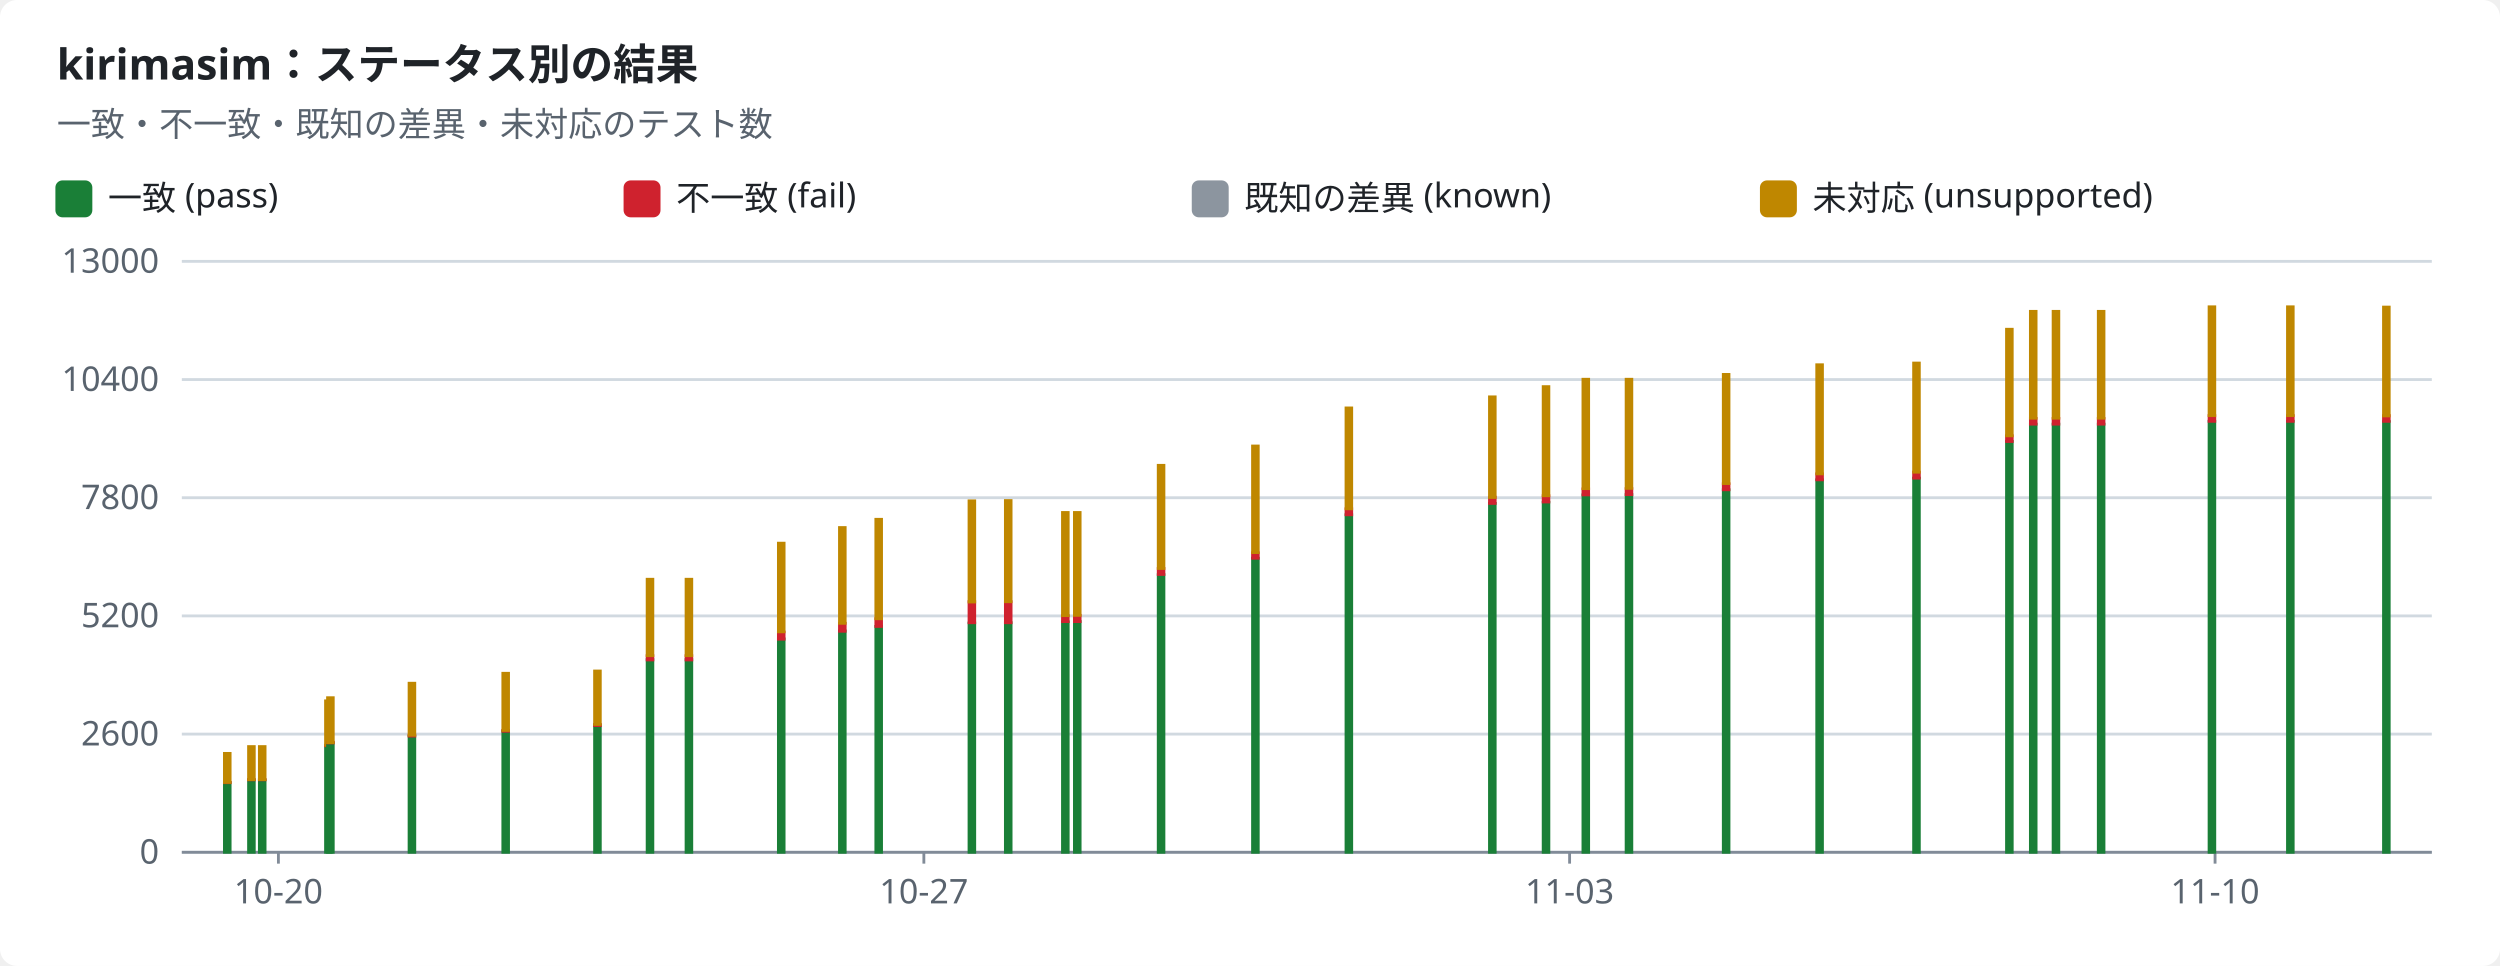
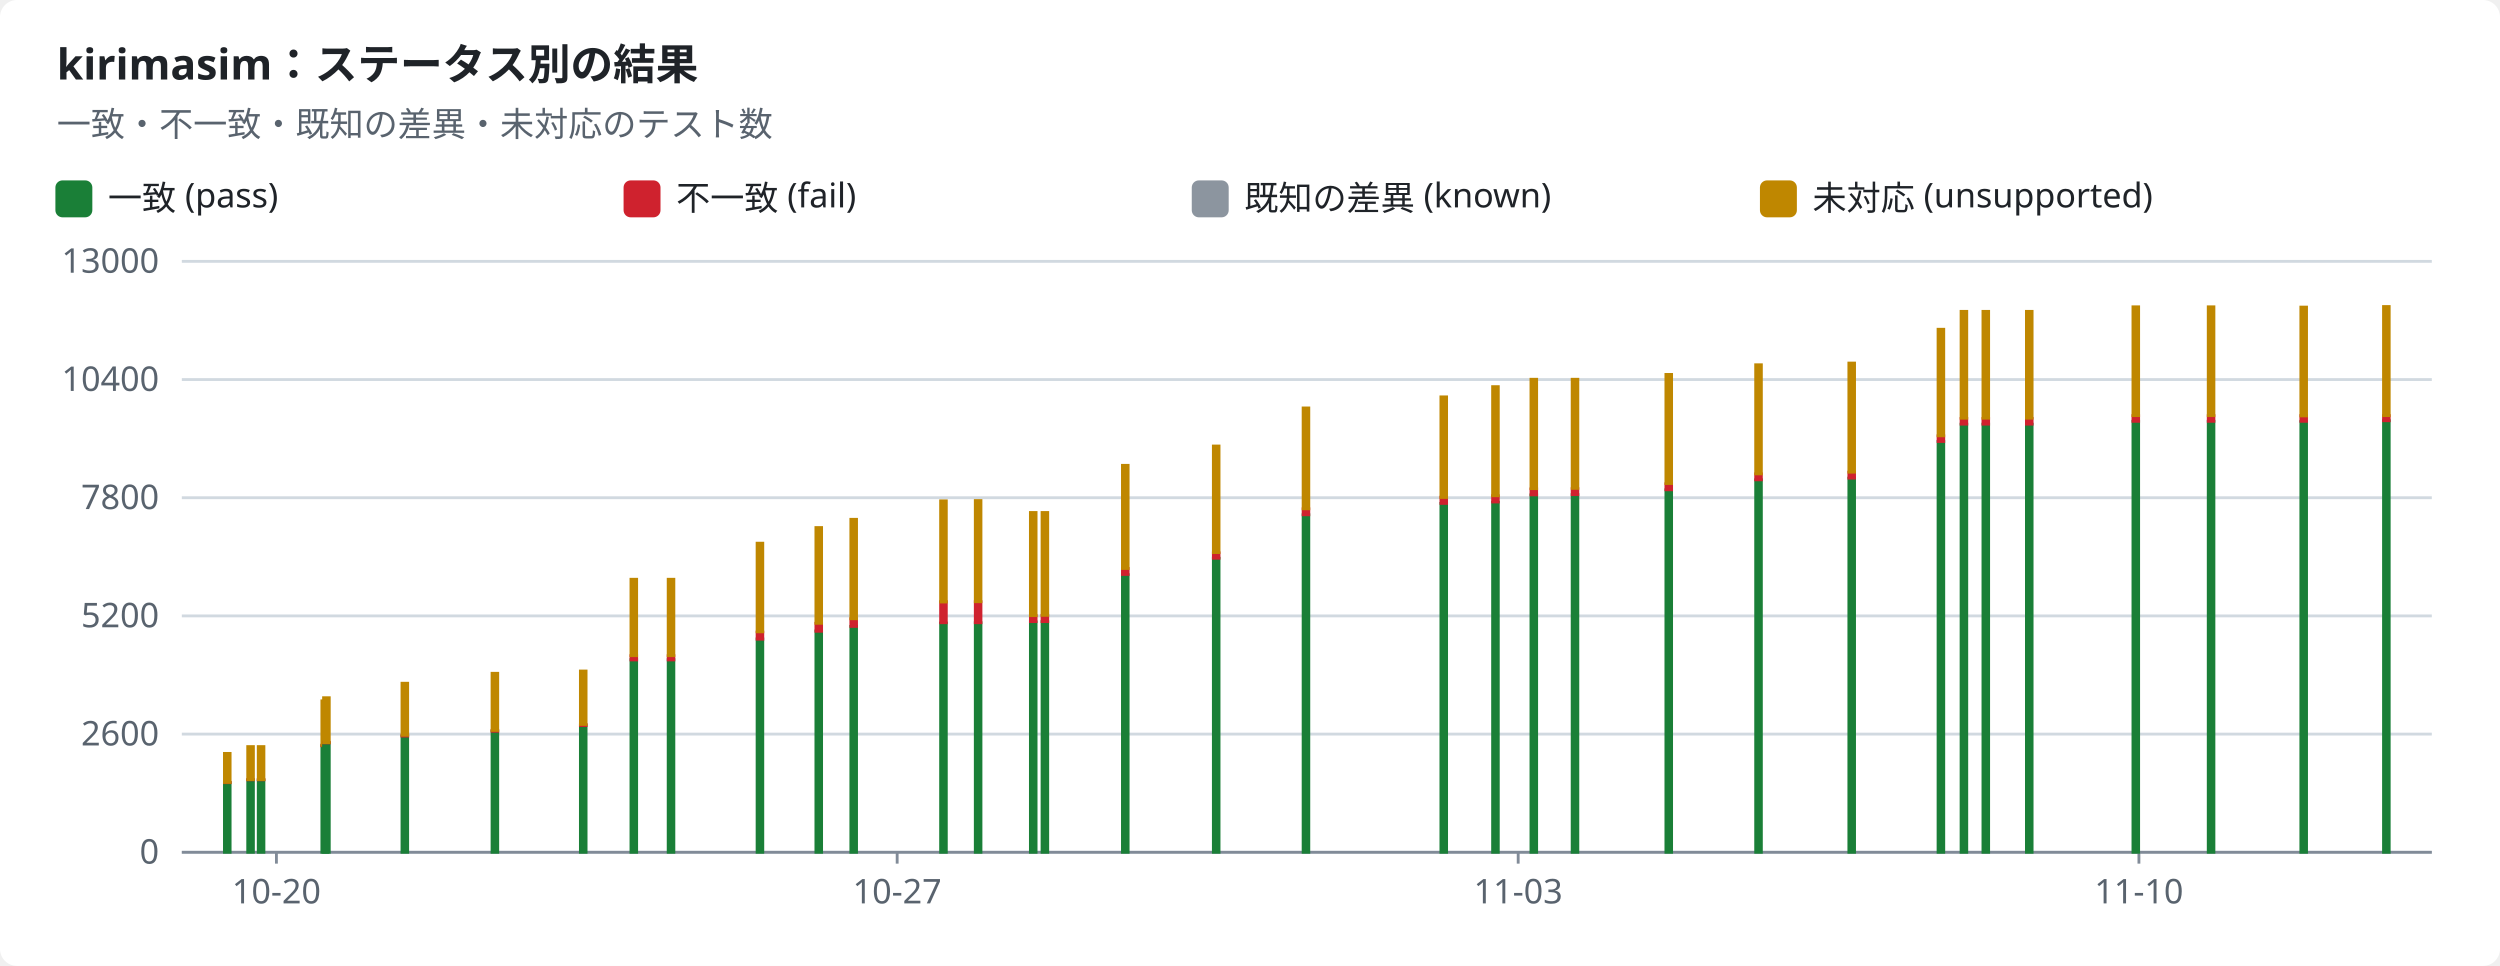
<svg xmlns="http://www.w3.org/2000/svg" width="880" height="340" viewBox="0 0 880 340" role="img">
  <style>text{font-family:-apple-system,BlinkMacSystemFont,"Segoe UI","Noto Sans",Helvetica,Arial,sans-serif;font-size:12px;fill:#1f2328;stroke:none}.bg{fill:#ffffff}.muted{fill:#59636e}.title{font-size:15px;font-weight:600}.grid{stroke:#d1d9e0;stroke-width:1}.axis{stroke:#818b98;stroke-width:1}.line{fill:none;stroke-width:2}.dashed{stroke-dasharray:5 4}.c-pass{stroke:#1a7f37;fill:#1a7f37}.c-fail{stroke:#cf222e;fill:#cf222e}.c-known{stroke:#8c959f;fill:#8c959f}.c-unsupported{stroke:#bf8700;fill:#bf8700}.line{fill:none}.mk{fill:none;stroke-width:1.6}@media (prefers-color-scheme:dark){text{fill:#f0f6fc}.bg{fill:#0d1117}.muted{fill:#9198a1}.grid{stroke:#3d444d}.axis{stroke:#656c76}.c-pass{stroke:#3fb950;fill:#3fb950}.c-fail{stroke:#f85149;fill:#f85149}.c-known{stroke:#6e7681;fill:#6e7681}.c-unsupported{stroke:#d29922;fill:#d29922}.line{fill:none}.mk{fill:none;stroke-width:1.6}}</style>
  <rect class="bg" width="880" height="340" rx="6" />
  <text x="20.0" y="28.0" class="title" text-anchor="start">kirimasim：ステータス別の結果</text>
  <text x="20.0" y="48.0" class="muted" text-anchor="start">一致・不一致・既知の差異・未対応のテスト数</text>
  <rect class="c-pass" x="20" y="64" width="12" height="12" rx="2" />
  <text x="38.0" y="74.0" text-anchor="start">一致 (pass)</text>
  <rect class="c-fail" x="220" y="64" width="12" height="12" rx="2" />
  <text x="238.0" y="74.0" text-anchor="start">不一致 (fail)</text>
  <rect class="c-known" x="420" y="64" width="12" height="12" rx="2" />
  <text x="438.0" y="74.0" text-anchor="start">既知の差異 (known)</text>
  <rect class="c-unsupported" x="620" y="64" width="12" height="12" rx="2" />
  <text x="638.0" y="74.0" text-anchor="start">未対応 (unsupported)</text>
  <line class="grid" x1="64" x2="856" y1="300.0" y2="300.0" />
  <text x="56.0" y="304.0" class="muted" text-anchor="end">0</text>
  <line class="grid" x1="64" x2="856" y1="258.4" y2="258.4" />
  <text x="56.0" y="262.4" class="muted" text-anchor="end">2600</text>
  <line class="grid" x1="64" x2="856" y1="216.8" y2="216.8" />
  <text x="56.0" y="220.8" class="muted" text-anchor="end">5200</text>
  <line class="grid" x1="64" x2="856" y1="175.2" y2="175.2" />
  <text x="56.0" y="179.2" class="muted" text-anchor="end">7800</text>
  <line class="grid" x1="64" x2="856" y1="133.6" y2="133.6" />
  <text x="56.0" y="137.6" class="muted" text-anchor="end">10400</text>
  <line class="grid" x1="64" x2="856" y1="92.0" y2="92.0" />
  <text x="56.0" y="96.0" class="muted" text-anchor="end">13000</text>
  <line class="axis" x1="64" x2="856" y1="300" y2="300" />
-   <line class="axis" x1="98.0" x2="98.0" y1="300" y2="304" />
-   <text x="98.0" y="318.0" class="muted" text-anchor="middle">10-20</text>
-   <line class="axis" x1="325.2" x2="325.2" y1="300" y2="304" />
-   <text x="325.2" y="318.0" class="muted" text-anchor="middle">10-27</text>
-   <line class="axis" x1="552.5" x2="552.5" y1="300" y2="304" />
-   <text x="552.5" y="318.0" class="muted" text-anchor="middle">11-03</text>
-   <line class="axis" x1="779.7" x2="779.7" y1="300" y2="304" />
-   <text x="779.7" y="318.0" class="muted" text-anchor="middle">11-10</text>
+   <line class="axis" x1="97.3" x2="97.3" y1="300" y2="304" />
+   <text x="97.3" y="318.0" class="muted" text-anchor="middle">10-20</text>
+   <line class="axis" x1="315.8" x2="315.8" y1="300" y2="304" />
+   <text x="315.8" y="318.0" class="muted" text-anchor="middle">10-27</text>
+   <line class="axis" x1="534.4" x2="534.4" y1="300" y2="304" />
+   <text x="534.4" y="318.0" class="muted" text-anchor="middle">11-03</text>
+   <line class="axis" x1="752.9" x2="752.9" y1="300" y2="304" />
+   <text x="752.9" y="318.0" class="muted" text-anchor="middle">11-10</text>
  <rect class="c-pass" x="79.0" y="275.5" width="2.0" height="24.5" />
  <rect class="c-fail" x="79.0" y="275.4" width="2.0" height="0.1" />
  <rect class="c-unsupported" x="79.0" y="265.2" width="2.0" height="10.2" />
-   <rect class="c-pass" x="87.5" y="274.6" width="2.0" height="25.4" />
-   <rect class="c-fail" x="87.5" y="274.4" width="2.0" height="0.1" />
-   <rect class="c-unsupported" x="87.5" y="262.8" width="2.0" height="11.6" />
-   <rect class="c-pass" x="91.3" y="274.6" width="2.0" height="25.4" />
-   <rect class="c-fail" x="91.3" y="274.4" width="2.0" height="0.1" />
-   <rect class="c-unsupported" x="91.3" y="262.8" width="2.0" height="11.6" />
-   <rect class="c-pass" x="114.6" y="262.5" width="2.0" height="37.5" />
-   <rect class="c-fail" x="114.6" y="262.3" width="2.0" height="0.2" />
-   <rect class="c-unsupported" x="114.6" y="246.7" width="2.0" height="15.6" />
-   <rect class="c-pass" x="115.3" y="261.5" width="2.0" height="38.5" />
-   <rect class="c-fail" x="115.3" y="261.3" width="2.0" height="0.2" />
-   <rect class="c-unsupported" x="115.3" y="245.6" width="2.0" height="15.8" />
-   <rect class="c-pass" x="144.0" y="259.2" width="2.0" height="40.8" />
-   <rect class="c-fail" x="144.0" y="258.8" width="2.0" height="0.3" />
-   <rect class="c-unsupported" x="144.0" y="240.5" width="2.0" height="18.3" />
-   <rect class="c-pass" x="177.0" y="257.4" width="2.0" height="42.6" />
-   <rect class="c-fail" x="177.0" y="257.1" width="2.0" height="0.3" />
-   <rect class="c-unsupported" x="177.0" y="237.0" width="2.0" height="20.1" />
-   <rect class="c-pass" x="209.3" y="255.4" width="2.0" height="44.6" />
-   <rect class="c-fail" x="209.3" y="255.0" width="2.0" height="0.4" />
-   <rect class="c-unsupported" x="209.3" y="236.2" width="2.0" height="18.8" />
-   <rect class="c-pass" x="227.8" y="232.2" width="2.0" height="67.8" />
-   <rect class="c-fail" x="227.8" y="230.8" width="2.0" height="1.5" />
-   <rect class="c-unsupported" x="227.8" y="203.9" width="2.0" height="26.9" />
-   <rect class="c-pass" x="241.5" y="232.2" width="2.0" height="67.8" />
-   <rect class="c-fail" x="241.5" y="230.8" width="2.0" height="1.5" />
-   <rect class="c-unsupported" x="241.5" y="203.9" width="2.0" height="26.9" />
-   <rect class="c-pass" x="274.0" y="224.9" width="2.0" height="75.1" />
-   <rect class="c-fail" x="274.0" y="222.5" width="2.0" height="2.5" />
-   <rect class="c-unsupported" x="274.0" y="191.2" width="2.0" height="31.2" />
-   <rect class="c-pass" x="295.5" y="222.1" width="2.0" height="77.9" />
-   <rect class="c-fail" x="295.5" y="219.4" width="2.0" height="2.8" />
-   <rect class="c-unsupported" x="295.5" y="185.7" width="2.0" height="33.7" />
-   <rect class="c-pass" x="308.3" y="220.5" width="2.0" height="79.5" />
-   <rect class="c-fail" x="308.3" y="217.8" width="2.0" height="2.7" />
-   <rect class="c-unsupported" x="308.3" y="182.8" width="2.0" height="35.0" />
-   <rect class="c-pass" x="341.1" y="219.3" width="2.0" height="80.7" />
-   <rect class="c-fail" x="341.1" y="211.8" width="2.0" height="7.4" />
-   <rect class="c-unsupported" x="341.1" y="176.3" width="2.0" height="35.6" />
-   <rect class="c-pass" x="353.9" y="219.2" width="2.0" height="80.8" />
-   <rect class="c-fail" x="353.9" y="211.8" width="2.0" height="7.4" />
-   <rect class="c-unsupported" x="353.9" y="176.2" width="2.0" height="35.6" />
-   <rect class="c-pass" x="374.0" y="218.9" width="2.0" height="81.1" />
-   <rect class="c-fail" x="374.0" y="216.7" width="2.0" height="2.1" />
-   <rect class="c-known" x="374.0" y="216.7" width="2.0" height="0.0" />
-   <rect class="c-unsupported" x="374.0" y="180.4" width="2.0" height="36.3" />
-   <rect class="c-pass" x="378.2" y="218.8" width="2.0" height="81.2" />
-   <rect class="c-fail" x="378.2" y="216.6" width="2.0" height="2.2" />
-   <rect class="c-known" x="378.2" y="216.6" width="2.0" height="0.0" />
-   <rect class="c-unsupported" x="378.2" y="180.4" width="2.0" height="36.2" />
-   <rect class="c-pass" x="407.7" y="202.3" width="2.0" height="97.7" />
-   <rect class="c-fail" x="407.7" y="200.1" width="2.0" height="2.1" />
-   <rect class="c-known" x="407.7" y="200.1" width="2.0" height="0.0" />
-   <rect class="c-unsupported" x="407.7" y="163.8" width="2.0" height="36.3" />
-   <rect class="c-pass" x="440.9" y="196.5" width="2.0" height="103.5" />
-   <rect class="c-fail" x="440.9" y="194.6" width="2.0" height="1.9" />
-   <rect class="c-unsupported" x="440.9" y="157.0" width="2.0" height="37.5" />
-   <rect class="c-pass" x="473.8" y="181.2" width="2.0" height="118.8" />
-   <rect class="c-fail" x="473.8" y="179.1" width="2.0" height="2.1" />
-   <rect class="c-unsupported" x="473.8" y="143.6" width="2.0" height="35.5" />
-   <rect class="c-pass" x="524.3" y="177.2" width="2.0" height="122.8" />
-   <rect class="c-fail" x="524.3" y="175.0" width="2.0" height="2.2" />
-   <rect class="c-unsupported" x="524.3" y="139.7" width="2.0" height="35.4" />
-   <rect class="c-pass" x="543.2" y="176.8" width="2.0" height="123.2" />
-   <rect class="c-fail" x="543.2" y="174.5" width="2.0" height="2.2" />
-   <rect class="c-unsupported" x="543.2" y="136.1" width="2.0" height="38.4" />
-   <rect class="c-pass" x="557.2" y="174.2" width="2.0" height="125.8" />
-   <rect class="c-fail" x="557.2" y="172.1" width="2.0" height="2.1" />
-   <rect class="c-unsupported" x="557.2" y="133.5" width="2.0" height="38.5" />
-   <rect class="c-pass" x="572.4" y="174.1" width="2.0" height="125.9" />
-   <rect class="c-fail" x="572.4" y="172.0" width="2.0" height="2.1" />
-   <rect class="c-unsupported" x="572.4" y="133.5" width="2.0" height="38.4" />
-   <rect class="c-pass" x="606.6" y="172.4" width="2.0" height="127.6" />
-   <rect class="c-fail" x="606.6" y="170.3" width="2.0" height="2.1" />
-   <rect class="c-unsupported" x="606.6" y="131.8" width="2.0" height="38.4" />
-   <rect class="c-pass" x="639.5" y="168.9" width="2.0" height="131.1" />
-   <rect class="c-fail" x="639.5" y="166.8" width="2.0" height="2.1" />
-   <rect class="c-unsupported" x="639.5" y="128.4" width="2.0" height="38.4" />
-   <rect class="c-pass" x="673.6" y="168.3" width="2.0" height="131.7" />
-   <rect class="c-fail" x="673.6" y="166.2" width="2.0" height="2.1" />
-   <rect class="c-unsupported" x="673.6" y="127.8" width="2.0" height="38.4" />
-   <rect class="c-pass" x="706.3" y="155.4" width="2.0" height="144.6" />
-   <rect class="c-fail" x="706.3" y="153.4" width="2.0" height="2.0" />
-   <rect class="c-unsupported" x="706.3" y="115.9" width="2.0" height="37.5" />
-   <rect class="c-pass" x="714.7" y="149.3" width="2.0" height="150.7" />
-   <rect class="c-fail" x="714.7" y="147.3" width="2.0" height="2.0" />
-   <rect class="c-unsupported" x="714.7" y="109.6" width="2.0" height="37.6" />
-   <rect class="c-pass" x="722.7" y="149.3" width="2.0" height="150.7" />
-   <rect class="c-fail" x="722.7" y="147.3" width="2.0" height="2.0" />
-   <rect class="c-unsupported" x="722.7" y="109.6" width="2.0" height="37.6" />
-   <rect class="c-pass" x="738.6" y="149.3" width="2.0" height="150.7" />
-   <rect class="c-fail" x="738.6" y="147.3" width="2.0" height="2.0" />
-   <rect class="c-unsupported" x="738.6" y="109.6" width="2.0" height="37.6" />
-   <rect class="c-pass" x="777.6" y="148.3" width="2.0" height="151.7" />
-   <rect class="c-fail" x="777.6" y="146.3" width="2.0" height="2.0" />
-   <rect class="c-unsupported" x="777.6" y="108.0" width="2.0" height="38.3" />
-   <rect class="c-pass" x="805.2" y="148.3" width="2.0" height="151.7" />
-   <rect class="c-fail" x="805.2" y="146.3" width="2.0" height="2.0" />
-   <rect class="c-unsupported" x="805.2" y="108.0" width="2.0" height="38.3" />
-   <rect class="c-pass" x="839.0" y="148.4" width="2.0" height="151.6" />
-   <rect class="c-fail" x="839.0" y="146.3" width="2.0" height="2.0" />
-   <rect class="c-unsupported" x="839.0" y="108.1" width="2.0" height="38.3" />
+   <rect class="c-pass" x="87.2" y="274.6" width="2.0" height="25.4" />
+   <rect class="c-fail" x="87.2" y="274.4" width="2.0" height="0.1" />
+   <rect class="c-unsupported" x="87.2" y="262.8" width="2.0" height="11.6" />
+   <rect class="c-pass" x="90.9" y="274.6" width="2.0" height="25.4" />
+   <rect class="c-fail" x="90.9" y="274.4" width="2.0" height="0.1" />
+   <rect class="c-unsupported" x="90.9" y="262.8" width="2.0" height="11.6" />
+   <rect class="c-pass" x="113.3" y="262.5" width="2.0" height="37.5" />
+   <rect class="c-fail" x="113.3" y="262.3" width="2.0" height="0.2" />
+   <rect class="c-unsupported" x="113.3" y="246.7" width="2.0" height="15.6" />
+   <rect class="c-pass" x="113.9" y="261.5" width="2.0" height="38.5" />
+   <rect class="c-fail" x="113.9" y="261.3" width="2.0" height="0.2" />
+   <rect class="c-unsupported" x="113.9" y="245.6" width="2.0" height="15.8" />
+   <rect class="c-pass" x="141.5" y="259.2" width="2.0" height="40.8" />
+   <rect class="c-fail" x="141.5" y="258.8" width="2.0" height="0.3" />
+   <rect class="c-unsupported" x="141.5" y="240.5" width="2.0" height="18.3" />
+   <rect class="c-pass" x="173.2" y="257.4" width="2.0" height="42.6" />
+   <rect class="c-fail" x="173.2" y="257.1" width="2.0" height="0.3" />
+   <rect class="c-unsupported" x="173.2" y="237.0" width="2.0" height="20.1" />
+   <rect class="c-pass" x="204.3" y="255.4" width="2.0" height="44.6" />
+   <rect class="c-fail" x="204.3" y="255.0" width="2.0" height="0.4" />
+   <rect class="c-unsupported" x="204.3" y="236.2" width="2.0" height="18.8" />
+   <rect class="c-pass" x="222.1" y="232.2" width="2.0" height="67.8" />
+   <rect class="c-fail" x="222.1" y="230.8" width="2.0" height="1.5" />
+   <rect class="c-unsupported" x="222.1" y="203.9" width="2.0" height="26.9" />
+   <rect class="c-pass" x="235.2" y="232.2" width="2.0" height="67.8" />
+   <rect class="c-fail" x="235.2" y="230.8" width="2.0" height="1.5" />
+   <rect class="c-unsupported" x="235.2" y="203.9" width="2.0" height="26.9" />
+   <rect class="c-pass" x="266.5" y="224.9" width="2.0" height="75.1" />
+   <rect class="c-fail" x="266.5" y="222.5" width="2.0" height="2.5" />
+   <rect class="c-unsupported" x="266.5" y="191.2" width="2.0" height="31.2" />
+   <rect class="c-pass" x="287.2" y="222.1" width="2.0" height="77.9" />
+   <rect class="c-fail" x="287.2" y="219.4" width="2.0" height="2.8" />
+   <rect class="c-unsupported" x="287.2" y="185.7" width="2.0" height="33.7" />
+   <rect class="c-pass" x="299.5" y="220.5" width="2.0" height="79.5" />
+   <rect class="c-fail" x="299.5" y="217.8" width="2.0" height="2.7" />
+   <rect class="c-unsupported" x="299.5" y="182.8" width="2.0" height="35.0" />
+   <rect class="c-pass" x="331.1" y="219.3" width="2.0" height="80.7" />
+   <rect class="c-fail" x="331.1" y="211.8" width="2.0" height="7.4" />
+   <rect class="c-unsupported" x="331.1" y="176.3" width="2.0" height="35.6" />
+   <rect class="c-pass" x="343.3" y="219.2" width="2.0" height="80.8" />
+   <rect class="c-fail" x="343.3" y="211.8" width="2.0" height="7.4" />
+   <rect class="c-unsupported" x="343.3" y="176.2" width="2.0" height="35.6" />
+   <rect class="c-pass" x="362.7" y="218.9" width="2.0" height="81.1" />
+   <rect class="c-fail" x="362.7" y="216.7" width="2.0" height="2.1" />
+   <rect class="c-known" x="362.7" y="216.7" width="2.0" height="0.0" />
+   <rect class="c-unsupported" x="362.7" y="180.4" width="2.0" height="36.3" />
+   <rect class="c-pass" x="366.8" y="218.8" width="2.0" height="81.2" />
+   <rect class="c-fail" x="366.8" y="216.6" width="2.0" height="2.2" />
+   <rect class="c-known" x="366.8" y="216.6" width="2.0" height="0.0" />
+   <rect class="c-unsupported" x="366.8" y="180.4" width="2.0" height="36.2" />
+   <rect class="c-pass" x="395.1" y="202.3" width="2.0" height="97.7" />
+   <rect class="c-fail" x="395.1" y="200.1" width="2.0" height="2.1" />
+   <rect class="c-known" x="395.1" y="200.1" width="2.0" height="0.0" />
+   <rect class="c-unsupported" x="395.1" y="163.8" width="2.0" height="36.3" />
+   <rect class="c-pass" x="427.1" y="196.5" width="2.0" height="103.5" />
+   <rect class="c-fail" x="427.1" y="194.6" width="2.0" height="1.9" />
+   <rect class="c-unsupported" x="427.1" y="157.0" width="2.0" height="37.5" />
+   <rect class="c-pass" x="458.7" y="181.2" width="2.0" height="118.8" />
+   <rect class="c-fail" x="458.7" y="179.1" width="2.0" height="2.1" />
+   <rect class="c-unsupported" x="458.7" y="143.6" width="2.0" height="35.5" />
+   <rect class="c-pass" x="507.2" y="177.2" width="2.0" height="122.8" />
+   <rect class="c-fail" x="507.2" y="175.0" width="2.0" height="2.2" />
+   <rect class="c-unsupported" x="507.2" y="139.7" width="2.0" height="35.4" />
+   <rect class="c-pass" x="525.4" y="176.8" width="2.0" height="123.2" />
+   <rect class="c-fail" x="525.4" y="174.5" width="2.0" height="2.2" />
+   <rect class="c-unsupported" x="525.4" y="136.1" width="2.0" height="38.4" />
+   <rect class="c-pass" x="538.9" y="174.2" width="2.0" height="125.8" />
+   <rect class="c-fail" x="538.9" y="172.1" width="2.0" height="2.1" />
+   <rect class="c-unsupported" x="538.9" y="133.5" width="2.0" height="38.5" />
+   <rect class="c-pass" x="553.4" y="174.1" width="2.0" height="125.9" />
+   <rect class="c-fail" x="553.4" y="172.0" width="2.0" height="2.1" />
+   <rect class="c-unsupported" x="553.4" y="133.5" width="2.0" height="38.4" />
+   <rect class="c-pass" x="586.4" y="172.4" width="2.0" height="127.6" />
+   <rect class="c-fail" x="586.4" y="170.3" width="2.0" height="2.1" />
+   <rect class="c-unsupported" x="586.4" y="131.8" width="2.0" height="38.4" />
+   <rect class="c-pass" x="618.0" y="168.9" width="2.0" height="131.1" />
+   <rect class="c-fail" x="618.0" y="166.8" width="2.0" height="2.1" />
+   <rect class="c-unsupported" x="618.0" y="128.4" width="2.0" height="38.4" />
+   <rect class="c-pass" x="650.8" y="168.3" width="2.0" height="131.7" />
+   <rect class="c-fail" x="650.8" y="166.2" width="2.0" height="2.1" />
+   <rect class="c-unsupported" x="650.8" y="127.8" width="2.0" height="38.4" />
+   <rect class="c-pass" x="682.2" y="155.4" width="2.0" height="144.6" />
+   <rect class="c-fail" x="682.2" y="153.4" width="2.0" height="2.0" />
+   <rect class="c-unsupported" x="682.2" y="115.9" width="2.0" height="37.5" />
+   <rect class="c-pass" x="690.3" y="149.3" width="2.0" height="150.7" />
+   <rect class="c-fail" x="690.3" y="147.3" width="2.0" height="2.0" />
+   <rect class="c-unsupported" x="690.3" y="109.6" width="2.0" height="37.6" />
+   <rect class="c-pass" x="698.0" y="149.3" width="2.0" height="150.7" />
+   <rect class="c-fail" x="698.0" y="147.3" width="2.0" height="2.0" />
+   <rect class="c-unsupported" x="698.0" y="109.6" width="2.0" height="37.6" />
+   <rect class="c-pass" x="713.3" y="149.3" width="2.0" height="150.7" />
+   <rect class="c-fail" x="713.3" y="147.3" width="2.0" height="2.0" />
+   <rect class="c-unsupported" x="713.3" y="109.6" width="2.0" height="37.6" />
+   <rect class="c-pass" x="750.8" y="148.3" width="2.0" height="151.7" />
+   <rect class="c-fail" x="750.8" y="146.3" width="2.0" height="2.0" />
+   <rect class="c-unsupported" x="750.8" y="108.0" width="2.0" height="38.3" />
+   <rect class="c-pass" x="777.3" y="148.3" width="2.0" height="151.7" />
+   <rect class="c-fail" x="777.3" y="146.3" width="2.0" height="2.0" />
+   <rect class="c-unsupported" x="777.3" y="108.0" width="2.0" height="38.3" />
+   <rect class="c-pass" x="809.9" y="148.4" width="2.0" height="151.6" />
+   <rect class="c-fail" x="809.9" y="146.3" width="2.0" height="2.0" />
+   <rect class="c-unsupported" x="809.9" y="108.1" width="2.0" height="38.3" />
+   <rect class="c-pass" x="839.0" y="148.1" width="2.0" height="151.9" />
+   <rect class="c-fail" x="839.0" y="146.3" width="2.0" height="1.8" />
+   <rect class="c-unsupported" x="839.0" y="107.9" width="2.0" height="38.4" />
</svg>
